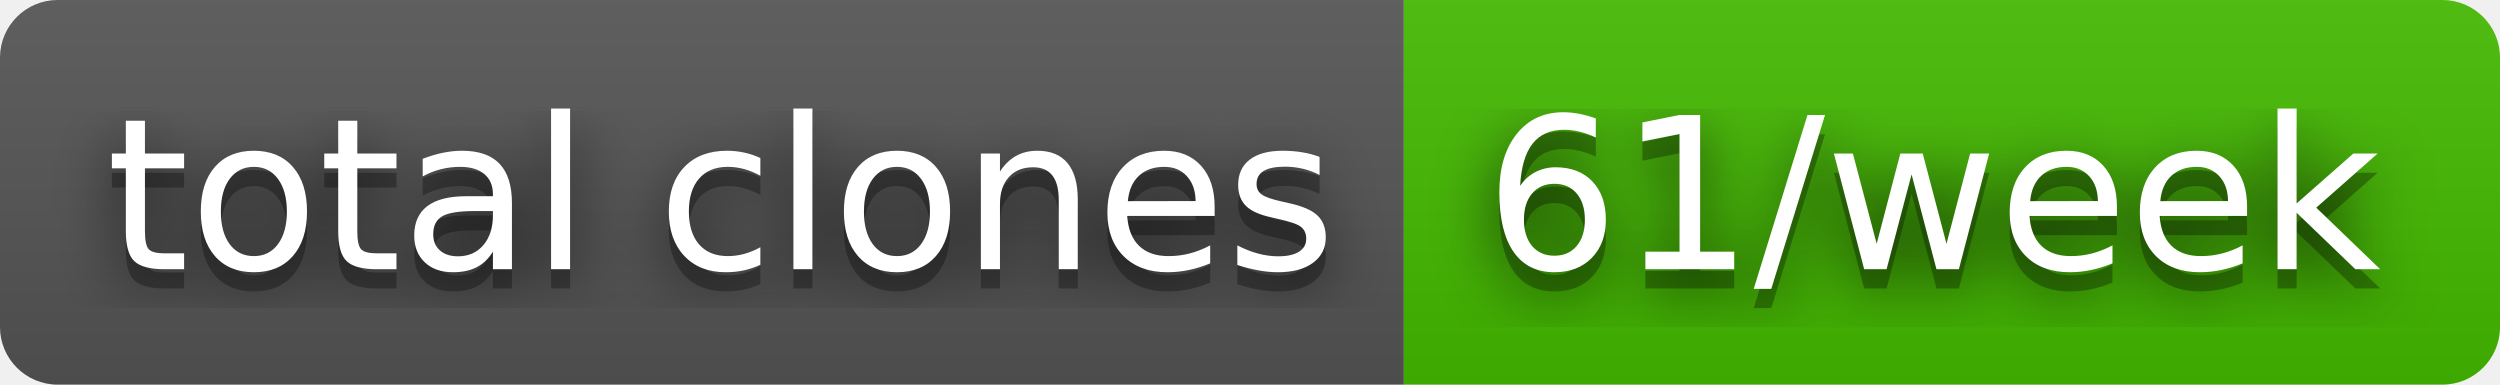
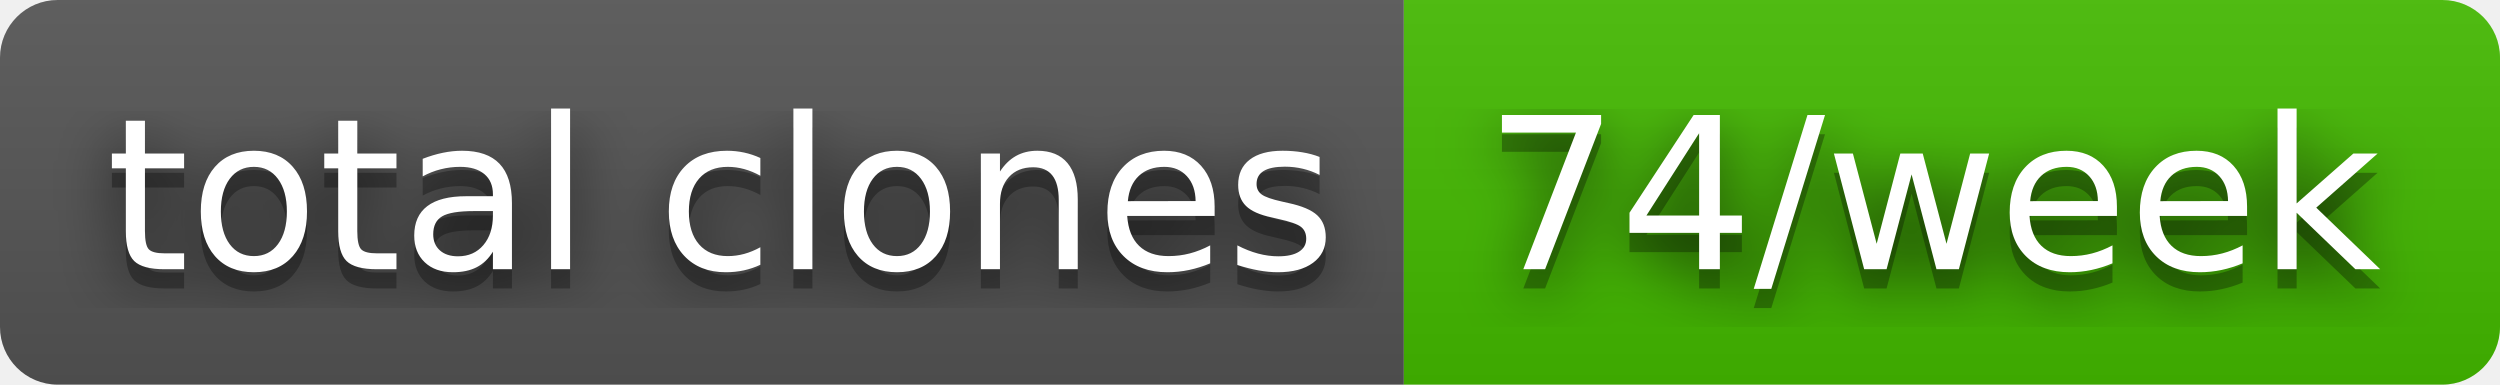
- <svg xmlns="http://www.w3.org/2000/svg" width="130" height="20" role="img" aria-label="total clones: 61/week">
+ <svg xmlns="http://www.w3.org/2000/svg" width="130" height="20" role="img" aria-label="total clones: 74/week">
  <filter id="blur">
    <feGaussianBlur stdDeviation="16" />
  </filter>
  <linearGradient id="s" x2="0" y2="100%">
    <stop offset="0" stop-color="#bbb" stop-opacity=".1" />
    <stop offset="1" stop-opacity=".1" />
  </linearGradient>
  <clipPath id="r">
    <rect width="130" height="20" rx="3" />
  </clipPath>
  <g clip-path="url(#r)">
    <rect width="73" height="20" fill="#555" />
    <rect x="73" width="57" height="20" fill="#4b0" />
    <rect width="130" height="20" fill="url(#s)" />
  </g>
  <g fill="#fff" text-anchor="middle" font-family="Verdana,Geneva,DejaVu Sans,sans-serif" text-rendering="geometricPrecision" font-size="110">
    <g transform="scale(.1)">
      <g aria-hidden="true" fill="#010101">
        <text x="375" y="150" fill-opacity=".8" filter="url(#blur)" textLength="630">total clones</text>
        <text x="375" y="150" fill-opacity=".3" textLength="630">total clones</text>
      </g>
      <text x="375" y="140" textLength="630">total clones</text>
    </g>
    <g transform="scale(.1)">
      <g aria-hidden="true" fill="#010101">
-         <text x="1005" y="150" fill-opacity=".8" filter="url(#blur)" textLength="470">61/week</text>
-         <text x="1005" y="150" fill-opacity=".3" textLength="470">61/week</text>
+         <text x="1005" y="150" fill-opacity=".8" filter="url(#blur)" textLength="470">74/week</text>
+         <text x="1005" y="150" fill-opacity=".3" textLength="470">74/week</text>
      </g>
-       <text x="1005" y="140" textLength="470">61/week</text>
+       <text x="1005" y="140" textLength="470">74/week</text>
    </g>
  </g>
</svg>
